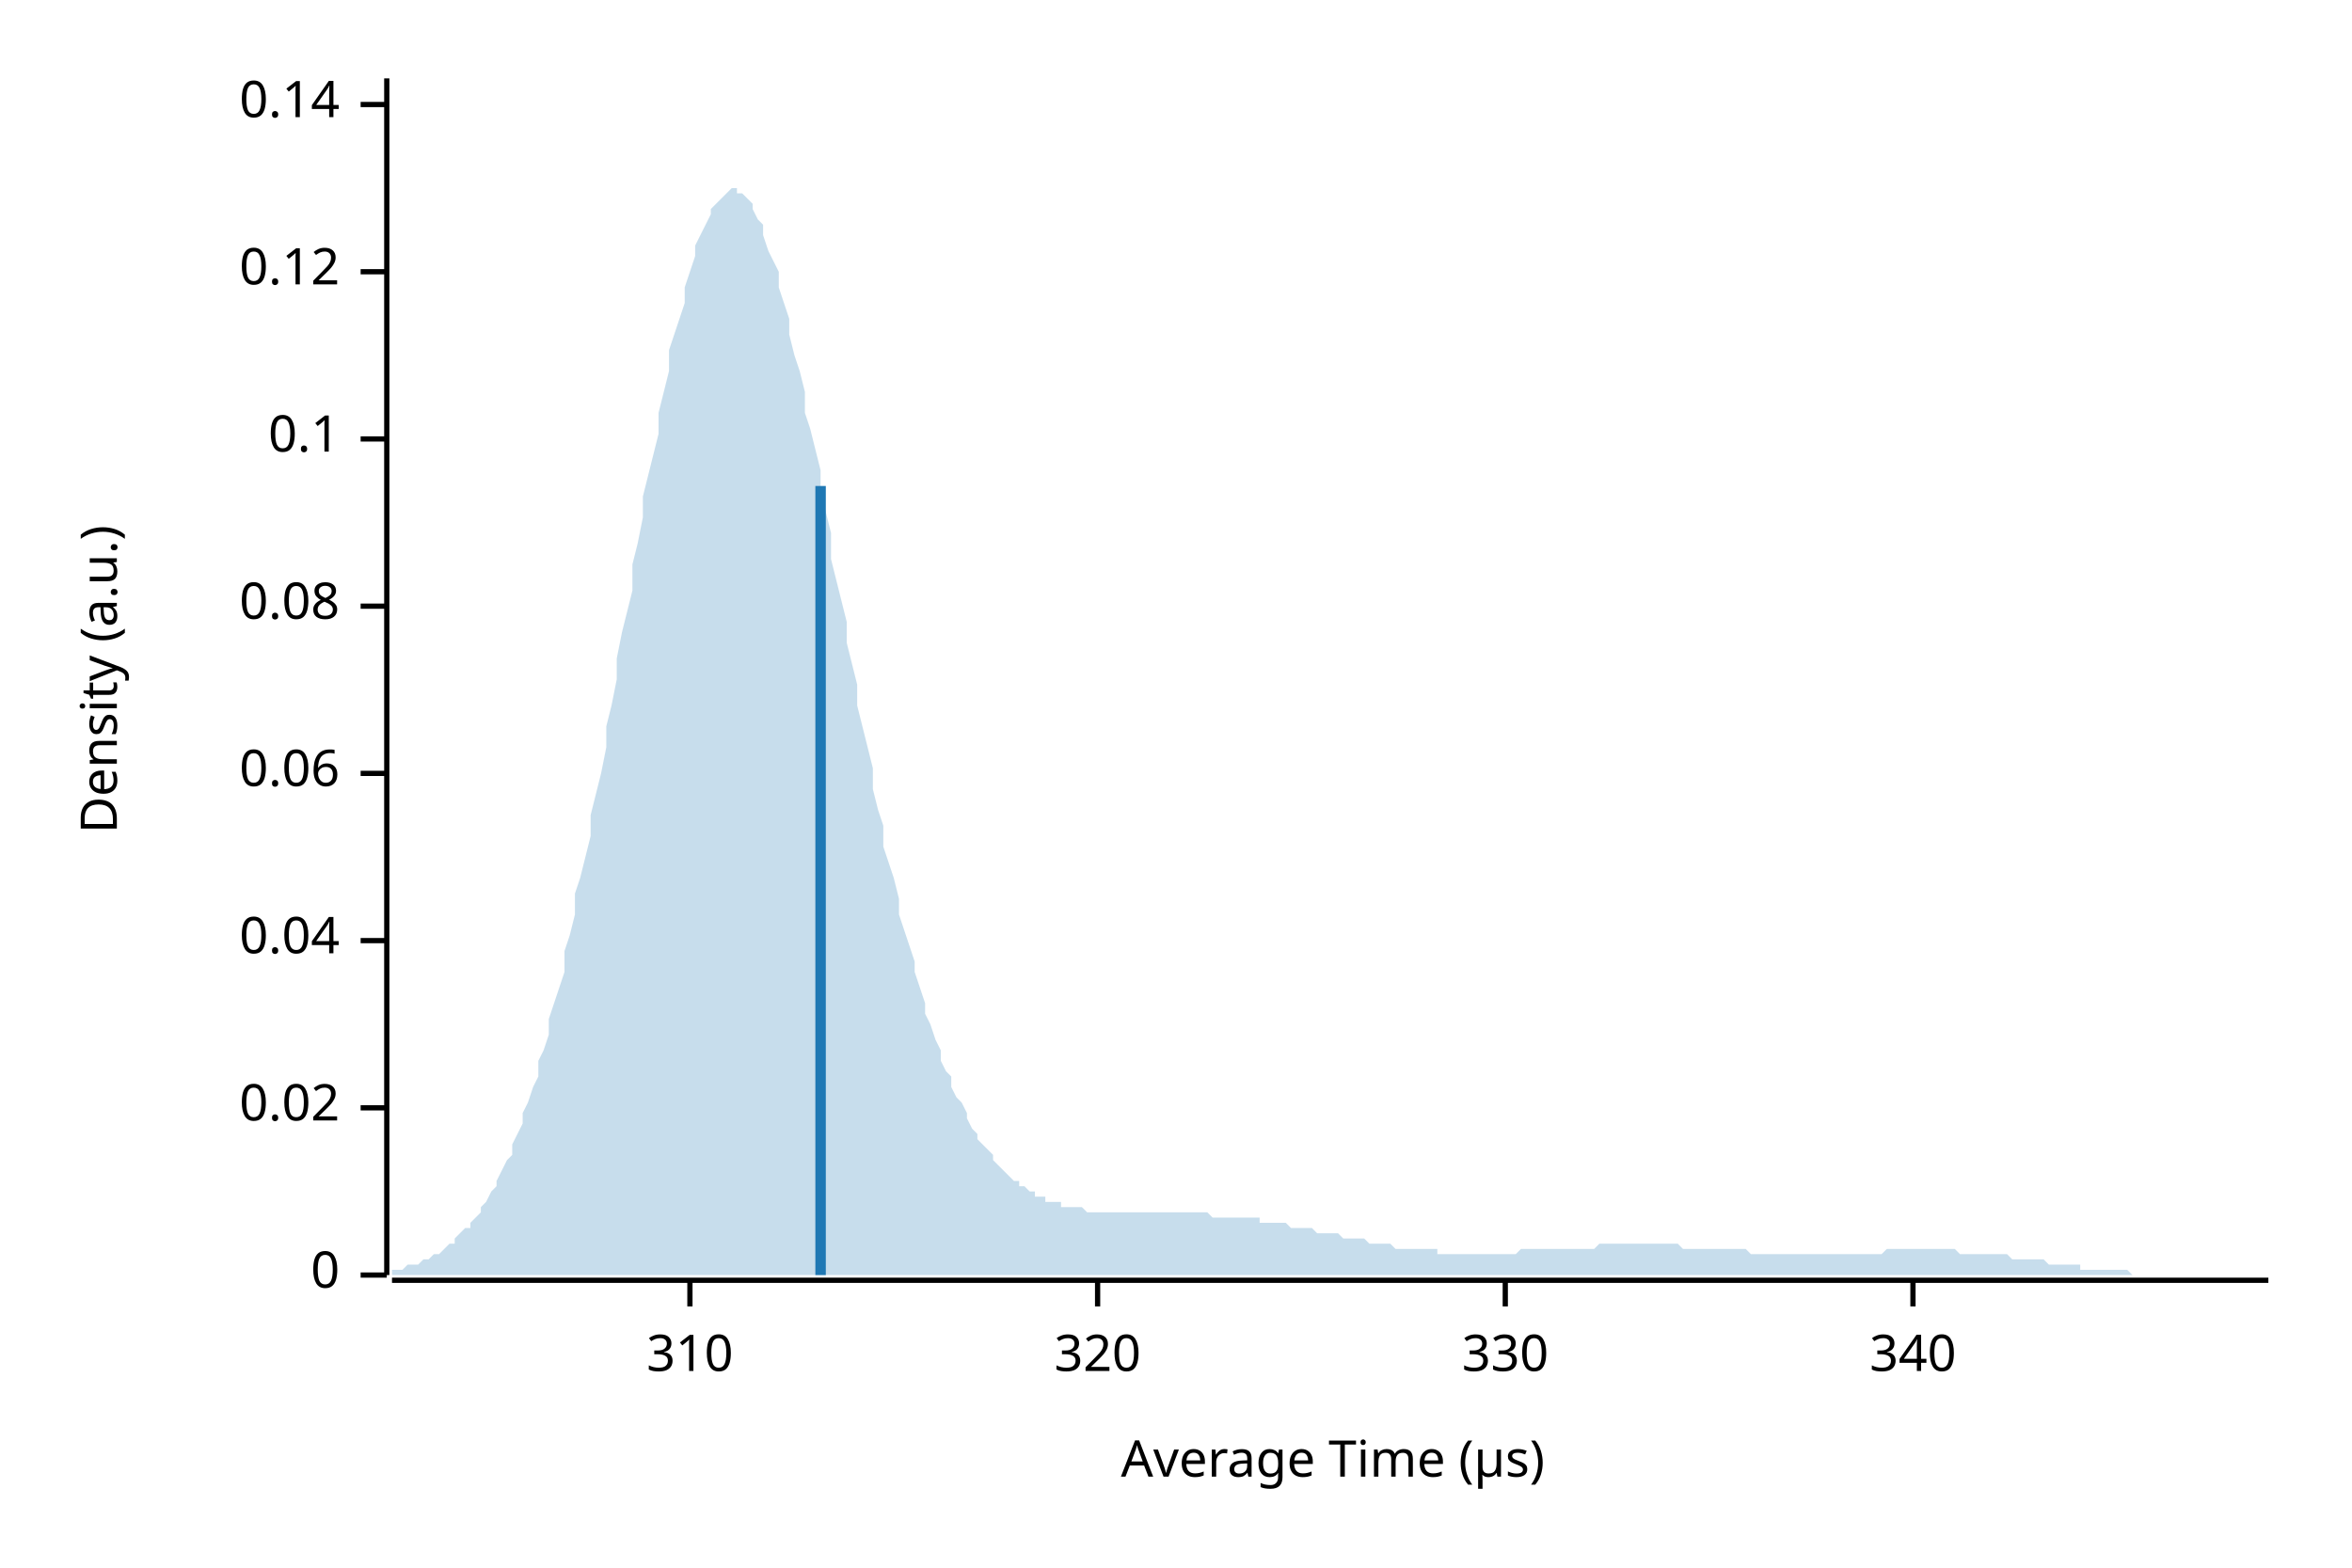
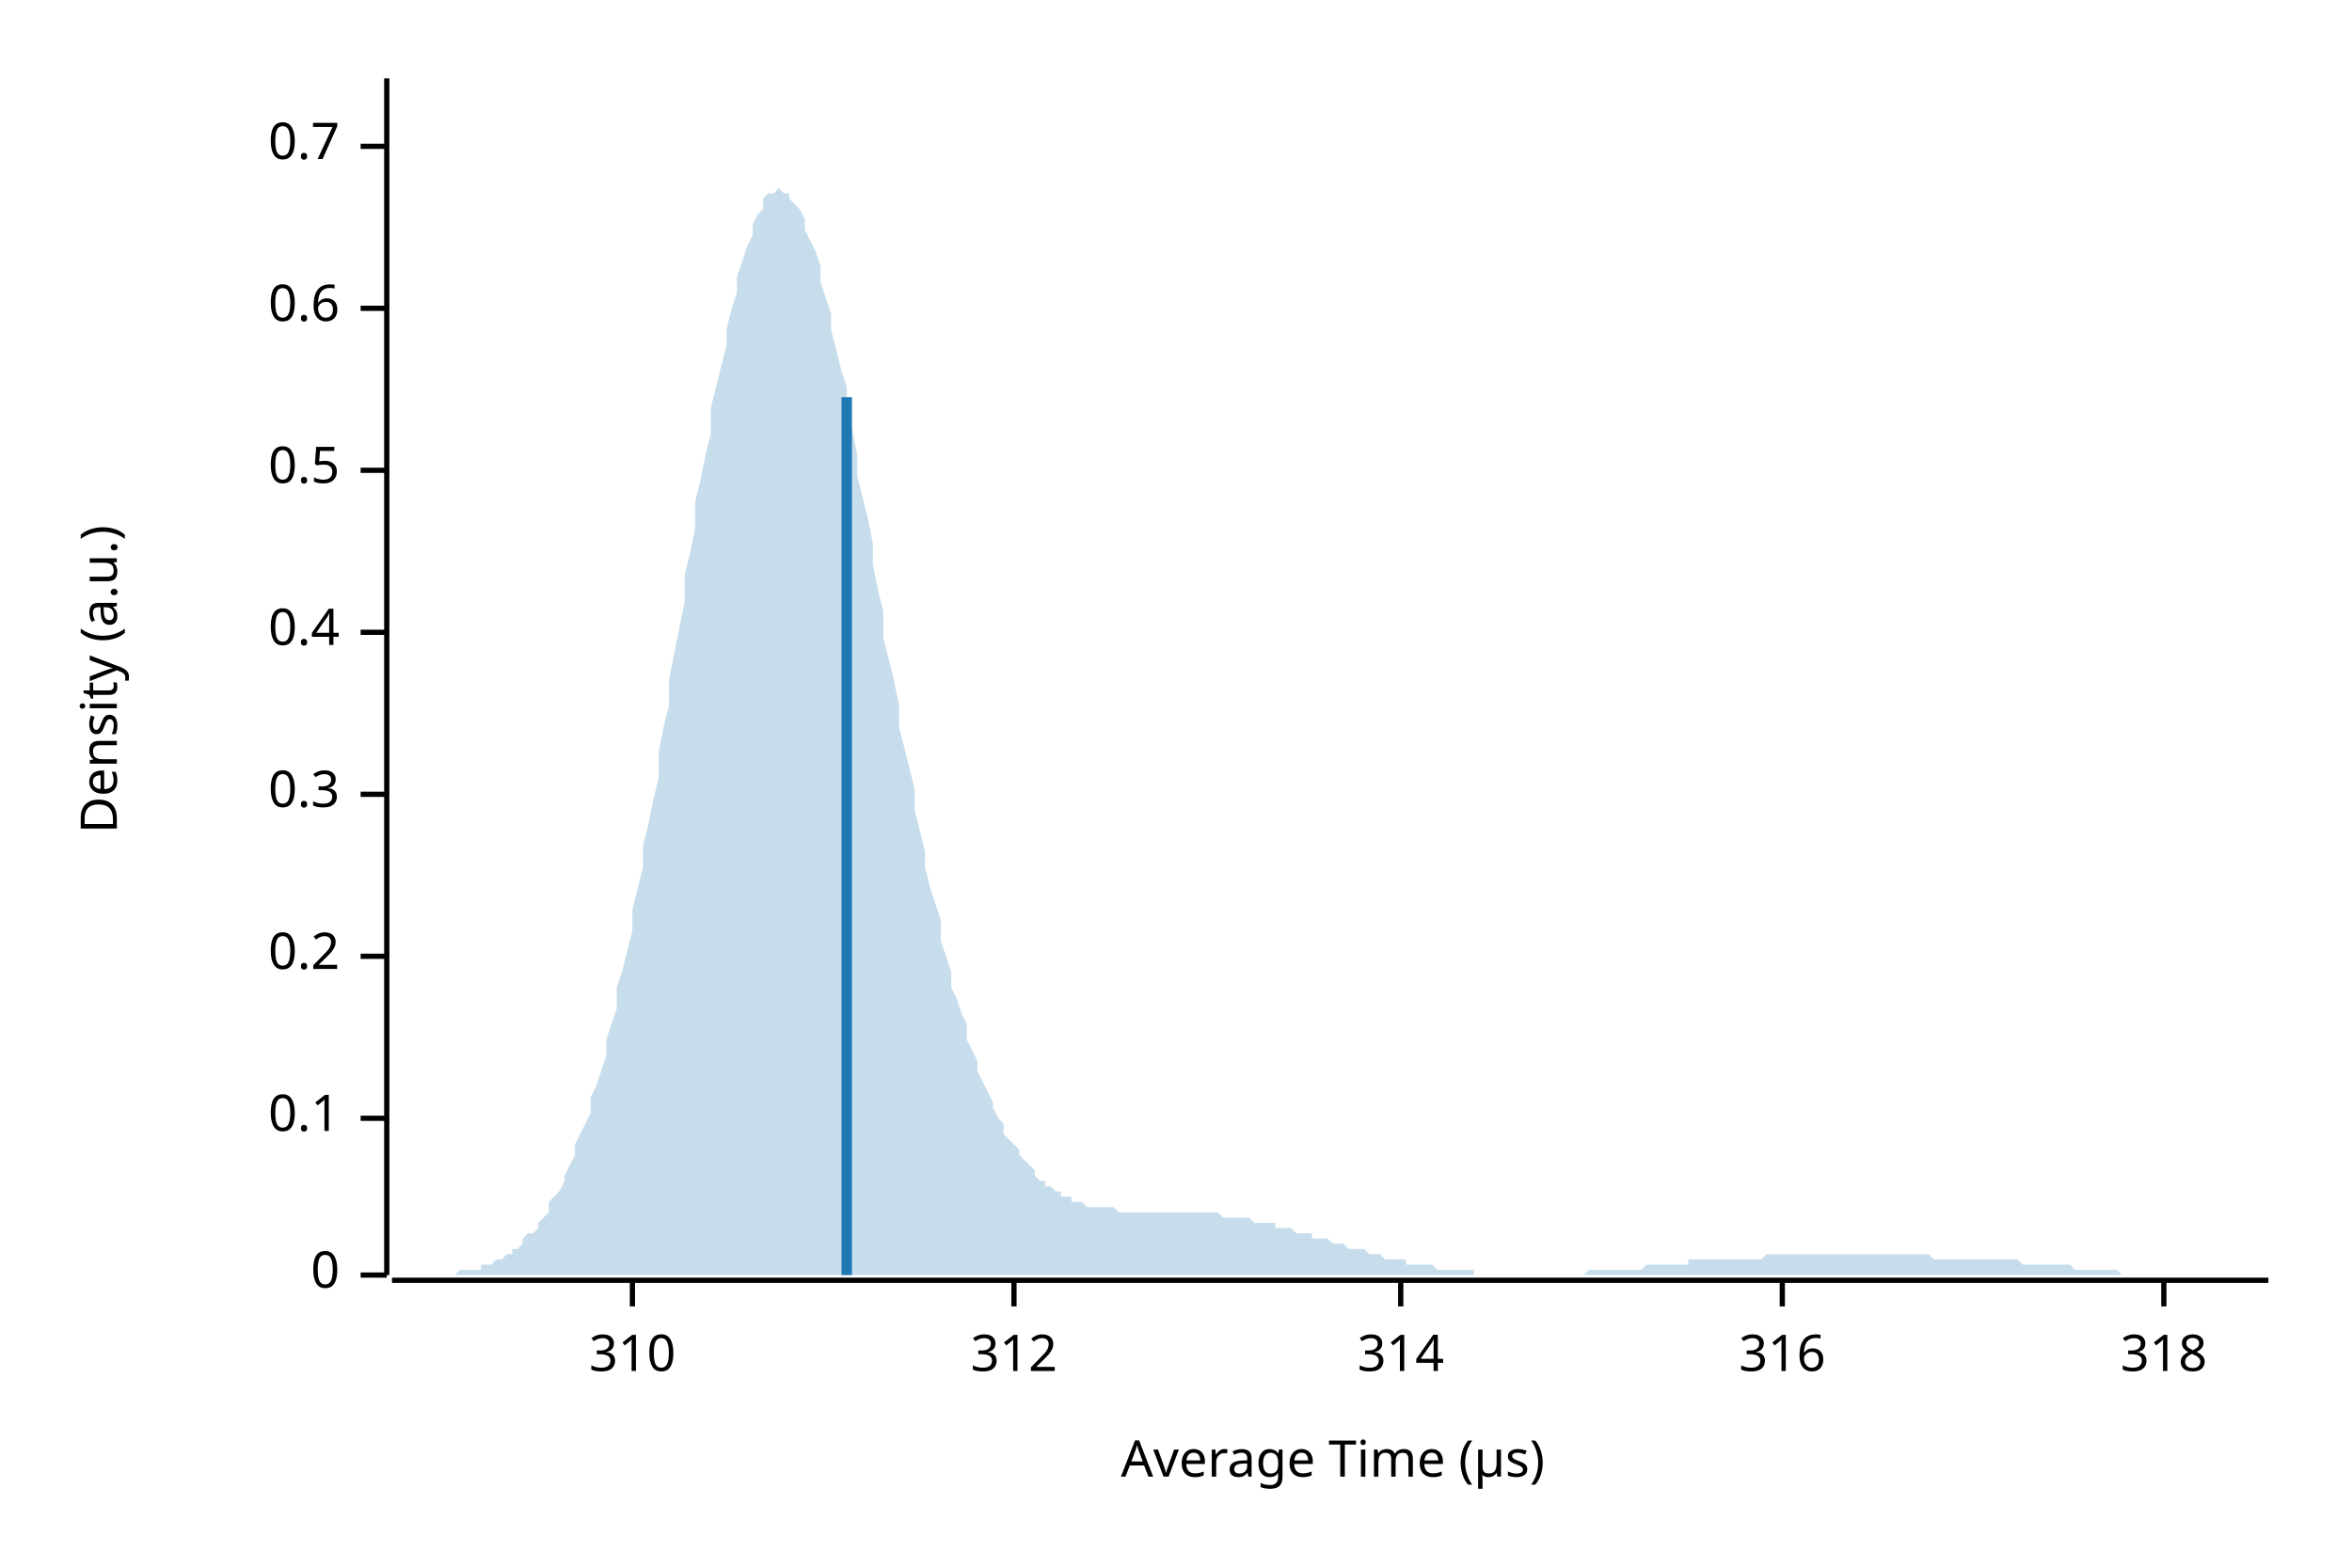
<svg xmlns="http://www.w3.org/2000/svg" width="450" height="300" viewBox="0 0 450 300">
  <text x="15" y="130" dy="0.76em" text-anchor="middle" font-family="sans-serif" font-size="9.677" opacity="1" fill="#000000" transform="rotate(270, 15, 130)">
Density (a.u.)
</text>
  <text x="255" y="285" dy="-0.5ex" text-anchor="middle" font-family="sans-serif" font-size="9.677" opacity="1" fill="#000000">
Average Time (µs)
</text>
  <polyline fill="none" opacity="1" stroke="#000000" stroke-width="1" points="74,15 74,244 " />
  <text x="65" y="244" dy="0.5ex" text-anchor="end" font-family="sans-serif" font-size="9.677" opacity="1" fill="#000000">
0
</text>
  <polyline fill="none" opacity="1" stroke="#000000" stroke-width="1" points="69,244 74,244 " />
-   <text x="65" y="212" dy="0.5ex" text-anchor="end" font-family="sans-serif" font-size="9.677" opacity="1" fill="#000000">
- 0.02
- </text>
-   <polyline fill="none" opacity="1" stroke="#000000" stroke-width="1" points="69,212 74,212 " />
-   <text x="65" y="180" dy="0.5ex" text-anchor="end" font-family="sans-serif" font-size="9.677" opacity="1" fill="#000000">
- 0.04
- </text>
-   <polyline fill="none" opacity="1" stroke="#000000" stroke-width="1" points="69,180 74,180 " />
-   <text x="65" y="148" dy="0.5ex" text-anchor="end" font-family="sans-serif" font-size="9.677" opacity="1" fill="#000000">
- 0.06
- </text>
-   <polyline fill="none" opacity="1" stroke="#000000" stroke-width="1" points="69,148 74,148 " />
-   <text x="65" y="116" dy="0.5ex" text-anchor="end" font-family="sans-serif" font-size="9.677" opacity="1" fill="#000000">
- 0.08
- </text>
-   <polyline fill="none" opacity="1" stroke="#000000" stroke-width="1" points="69,116 74,116 " />
-   <text x="65" y="84" dy="0.5ex" text-anchor="end" font-family="sans-serif" font-size="9.677" opacity="1" fill="#000000">
+   <text x="65" y="214" dy="0.5ex" text-anchor="end" font-family="sans-serif" font-size="9.677" opacity="1" fill="#000000">
0.1
</text>
-   <polyline fill="none" opacity="1" stroke="#000000" stroke-width="1" points="69,84 74,84 " />
-   <text x="65" y="52" dy="0.5ex" text-anchor="end" font-family="sans-serif" font-size="9.677" opacity="1" fill="#000000">
- 0.12
+   <polyline fill="none" opacity="1" stroke="#000000" stroke-width="1" points="69,214 74,214 " />
+   <text x="65" y="183" dy="0.5ex" text-anchor="end" font-family="sans-serif" font-size="9.677" opacity="1" fill="#000000">
+ 0.2
</text>
-   <polyline fill="none" opacity="1" stroke="#000000" stroke-width="1" points="69,52 74,52 " />
-   <text x="65" y="20" dy="0.5ex" text-anchor="end" font-family="sans-serif" font-size="9.677" opacity="1" fill="#000000">
- 0.14
+   <polyline fill="none" opacity="1" stroke="#000000" stroke-width="1" points="69,183 74,183 " />
+   <text x="65" y="152" dy="0.5ex" text-anchor="end" font-family="sans-serif" font-size="9.677" opacity="1" fill="#000000">
+ 0.3
</text>
-   <polyline fill="none" opacity="1" stroke="#000000" stroke-width="1" points="69,20 74,20 " />
+   <polyline fill="none" opacity="1" stroke="#000000" stroke-width="1" points="69,152 74,152 " />
+   <text x="65" y="121" dy="0.5ex" text-anchor="end" font-family="sans-serif" font-size="9.677" opacity="1" fill="#000000">
+ 0.4
+ </text>
+   <polyline fill="none" opacity="1" stroke="#000000" stroke-width="1" points="69,121 74,121 " />
+   <text x="65" y="90" dy="0.5ex" text-anchor="end" font-family="sans-serif" font-size="9.677" opacity="1" fill="#000000">
+ 0.5
+ </text>
+   <polyline fill="none" opacity="1" stroke="#000000" stroke-width="1" points="69,90 74,90 " />
+   <text x="65" y="59" dy="0.5ex" text-anchor="end" font-family="sans-serif" font-size="9.677" opacity="1" fill="#000000">
+ 0.6
+ </text>
+   <polyline fill="none" opacity="1" stroke="#000000" stroke-width="1" points="69,59 74,59 " />
+   <text x="65" y="28" dy="0.5ex" text-anchor="end" font-family="sans-serif" font-size="9.677" opacity="1" fill="#000000">
+ 0.7
+ </text>
+   <polyline fill="none" opacity="1" stroke="#000000" stroke-width="1" points="69,28 74,28 " />
  <polyline fill="none" opacity="1" stroke="#000000" stroke-width="1" points="75,245 434,245 " />
-   <text x="132" y="255" dy="0.76em" text-anchor="middle" font-family="sans-serif" font-size="9.677" opacity="1" fill="#000000">
+   <text x="121" y="255" dy="0.76em" text-anchor="middle" font-family="sans-serif" font-size="9.677" opacity="1" fill="#000000">
310
</text>
-   <polyline fill="none" opacity="1" stroke="#000000" stroke-width="1" points="132,245 132,250 " />
-   <text x="210" y="255" dy="0.76em" text-anchor="middle" font-family="sans-serif" font-size="9.677" opacity="1" fill="#000000">
- 320
+   <polyline fill="none" opacity="1" stroke="#000000" stroke-width="1" points="121,245 121,250 " />
+   <text x="194" y="255" dy="0.76em" text-anchor="middle" font-family="sans-serif" font-size="9.677" opacity="1" fill="#000000">
+ 312
</text>
-   <polyline fill="none" opacity="1" stroke="#000000" stroke-width="1" points="210,245 210,250 " />
-   <text x="288" y="255" dy="0.76em" text-anchor="middle" font-family="sans-serif" font-size="9.677" opacity="1" fill="#000000">
- 330
+   <polyline fill="none" opacity="1" stroke="#000000" stroke-width="1" points="194,245 194,250 " />
+   <text x="268" y="255" dy="0.76em" text-anchor="middle" font-family="sans-serif" font-size="9.677" opacity="1" fill="#000000">
+ 314
</text>
-   <polyline fill="none" opacity="1" stroke="#000000" stroke-width="1" points="288,245 288,250 " />
-   <text x="366" y="255" dy="0.76em" text-anchor="middle" font-family="sans-serif" font-size="9.677" opacity="1" fill="#000000">
- 340
+   <polyline fill="none" opacity="1" stroke="#000000" stroke-width="1" points="268,245 268,250 " />
+   <text x="341" y="255" dy="0.76em" text-anchor="middle" font-family="sans-serif" font-size="9.677" opacity="1" fill="#000000">
+ 316
</text>
-   <polyline fill="none" opacity="1" stroke="#000000" stroke-width="1" points="366,245 366,250 " />
-   <polygon opacity="0.25" fill="#1F78B4" points="75,243 75,243 76,243 77,243 77,243 78,242 79,242 80,242 80,242 81,241 82,241 82,241 83,240 84,240 85,239 85,239 86,238 87,238 87,237 88,236 89,235 90,235 90,234 91,233 92,232 92,231 93,230 94,228 95,227 95,226 96,224 97,222 98,221 98,219 99,217 100,215 100,213 101,211 102,208 103,206 103,203 104,201 105,198 105,195 106,192 107,189 108,186 108,182 109,179 110,175 110,171 111,168 112,164 113,160 113,156 114,152 115,148 116,143 116,139 117,135 118,130 118,126 119,121 120,117 121,113 121,108 122,104 123,99 123,95 124,91 125,87 126,83 126,79 127,75 128,71 128,67 129,64 130,61 131,58 131,55 132,52 133,49 133,47 134,45 135,43 136,41 136,40 137,39 138,38 139,37 139,37 140,36 141,36 141,37 142,37 143,38 144,39 144,40 145,42 146,43 146,45 147,48 148,50 149,52 149,55 150,58 151,61 151,64 152,68 153,71 154,75 154,79 155,82 156,86 157,90 157,94 158,98 159,102 159,107 160,111 161,115 162,119 162,123 163,127 164,131 164,135 165,139 166,143 167,147 167,151 168,155 169,158 169,162 170,165 171,168 172,172 172,175 173,178 174,181 175,184 175,186 176,189 177,192 177,194 178,196 179,199 180,201 180,203 181,205 182,206 182,208 183,210 184,211 185,213 185,214 186,216 187,217 187,218 188,219 189,220 190,221 190,222 191,223 192,224 192,224 193,225 194,226 195,226 195,227 196,227 197,228 198,228 198,229 199,229 200,229 200,230 201,230 202,230 203,230 203,231 204,231 205,231 205,231 206,231 207,231 208,232 208,232 209,232 210,232 210,232 211,232 212,232 213,232 213,232 214,232 215,232 216,232 216,232 217,232 218,232 218,232 219,232 220,232 221,232 221,232 222,232 223,232 223,232 224,232 225,232 226,232 226,232 227,232 228,232 228,232 229,232 230,232 231,232 231,232 232,233 233,233 233,233 234,233 235,233 236,233 236,233 237,233 238,233 239,233 239,233 240,233 241,233 241,234 242,234 243,234 244,234 244,234 245,234 246,234 246,234 247,235 248,235 249,235 249,235 250,235 251,235 251,235 252,236 253,236 254,236 254,236 255,236 256,236 257,237 257,237 258,237 259,237 259,237 260,237 261,237 262,238 262,238 263,238 264,238 264,238 265,238 266,238 267,239 267,239 268,239 269,239 269,239 270,239 271,239 272,239 272,239 273,239 274,239 275,239 275,240 276,240 277,240 277,240 278,240 279,240 280,240 280,240 281,240 282,240 282,240 283,240 284,240 285,240 285,240 286,240 287,240 287,240 288,240 289,240 290,240 290,240 291,239 292,239 292,239 293,239 294,239 295,239 295,239 296,239 297,239 298,239 298,239 299,239 300,239 300,239 301,239 302,239 303,239 303,239 304,239 305,239 305,239 306,238 307,238 308,238 308,238 309,238 310,238 310,238 311,238 312,238 313,238 313,238 314,238 315,238 316,238 316,238 317,238 318,238 318,238 319,238 320,238 321,238 321,238 322,239 323,239 323,239 324,239 325,239 326,239 326,239 327,239 328,239 328,239 329,239 330,239 331,239 331,239 332,239 333,239 333,239 334,239 335,240 336,240 336,240 337,240 338,240 339,240 339,240 340,240 341,240 341,240 342,240 343,240 344,240 344,240 345,240 346,240 346,240 347,240 348,240 349,240 349,240 350,240 351,240 351,240 352,240 353,240 354,240 354,240 355,240 356,240 357,240 357,240 358,240 359,240 359,240 360,240 361,239 362,239 362,239 363,239 364,239 364,239 365,239 366,239 367,239 367,239 368,239 369,239 369,239 370,239 371,239 372,239 372,239 373,239 374,239 375,240 375,240 376,240 377,240 377,240 378,240 379,240 380,240 380,240 381,240 382,240 382,240 383,240 384,240 385,241 385,241 386,241 387,241 387,241 388,241 389,241 390,241 390,241 391,241 392,242 392,242 393,242 394,242 395,242 395,242 396,242 397,242 398,242 398,243 399,243 400,243 400,243 401,243 402,243 403,243 403,243 404,243 405,243 405,243 406,243 407,243 408,244 408,244 409,244 410,244 410,244 411,244 412,244 413,244 413,244 414,244 415,244 416,244 416,244 417,244 418,244 418,244 419,244 420,244 421,244 421,244 422,244 423,244 423,244 424,244 425,244 426,244 426,244 427,244 428,244 428,244 429,244 430,244 431,244 431,244 432,244 433,244 434,244 434,244 75,244 " />
-   <polyline fill="none" opacity="1" stroke="#1F78B4" stroke-width="2" points="157,244 157,93 " />
+   <polyline fill="none" opacity="1" stroke="#000000" stroke-width="1" points="341,245 341,250 " />
+   <text x="414" y="255" dy="0.76em" text-anchor="middle" font-family="sans-serif" font-size="9.677" opacity="1" fill="#000000">
+ 318
+ </text>
+   <polyline fill="none" opacity="1" stroke="#000000" stroke-width="1" points="414,245 414,250 " />
+   <polygon opacity="0.25" fill="#1F78B4" points="75,244 75,244 76,244 77,244 77,244 78,244 79,244 80,244 80,244 81,244 82,244 82,244 83,244 84,244 85,244 85,244 86,244 87,244 87,244 88,243 89,243 90,243 90,243 91,243 92,243 92,242 93,242 94,242 95,241 95,241 96,241 97,240 98,240 98,239 99,239 100,238 100,237 101,236 102,236 103,235 103,234 104,233 105,232 105,230 106,229 107,228 108,226 108,225 109,223 110,221 110,219 111,217 112,215 113,213 113,210 114,208 115,205 116,202 116,199 117,196 118,193 118,189 119,186 120,182 121,178 121,174 122,170 123,166 123,162 124,158 125,153 126,149 126,144 127,139 128,135 128,130 129,125 130,120 131,115 131,110 132,106 133,101 133,96 134,92 135,87 136,83 136,78 137,74 138,70 139,66 139,63 140,59 141,56 141,53 142,50 143,47 144,45 144,43 145,41 146,40 146,38 147,37 148,37 149,36 149,36 150,37 151,37 151,38 152,39 153,40 154,42 154,44 155,46 156,48 157,51 157,54 158,57 159,60 159,63 160,67 161,71 162,74 162,78 163,82 164,87 164,91 165,95 166,99 167,104 167,108 168,113 169,117 169,122 170,126 171,130 172,135 172,139 173,143 174,147 175,151 175,155 176,159 177,163 177,166 178,170 179,173 180,176 180,180 181,183 182,186 182,189 183,191 184,194 185,196 185,199 186,201 187,203 187,205 188,207 189,209 190,211 190,212 191,214 192,215 192,217 193,218 194,219 195,220 195,221 196,222 197,223 198,224 198,225 199,226 200,226 200,227 201,227 202,228 203,228 203,229 204,229 205,229 205,230 206,230 207,230 208,231 208,231 209,231 210,231 210,231 211,231 212,231 213,231 213,231 214,232 215,232 216,232 216,232 217,232 218,232 218,232 219,232 220,232 221,232 221,232 222,232 223,232 223,232 224,232 225,232 226,232 226,232 227,232 228,232 228,232 229,232 230,232 231,232 231,232 232,232 233,232 233,232 234,233 235,233 236,233 236,233 237,233 238,233 239,233 239,233 240,234 241,234 241,234 242,234 243,234 244,234 244,235 245,235 246,235 246,235 247,235 248,236 249,236 249,236 250,236 251,236 251,237 252,237 253,237 254,237 254,237 255,238 256,238 257,238 257,238 258,239 259,239 259,239 260,239 261,239 262,240 262,240 263,240 264,240 264,240 265,241 266,241 267,241 267,241 268,241 269,241 269,242 270,242 271,242 272,242 272,242 273,242 274,242 275,243 275,243 276,243 277,243 277,243 278,243 279,243 280,243 280,243 281,243 282,243 282,244 283,244 284,244 285,244 285,244 286,244 287,244 287,244 288,244 289,244 290,244 290,244 291,244 292,244 292,244 293,244 294,244 295,244 295,244 296,244 297,244 298,244 298,244 299,244 300,244 300,244 301,244 302,244 303,244 303,244 304,243 305,243 305,243 306,243 307,243 308,243 308,243 309,243 310,243 310,243 311,243 312,243 313,243 313,243 314,243 315,242 316,242 316,242 317,242 318,242 318,242 319,242 320,242 321,242 321,242 322,242 323,242 323,241 324,241 325,241 326,241 326,241 327,241 328,241 328,241 329,241 330,241 331,241 331,241 332,241 333,241 333,241 334,241 335,241 336,241 336,241 337,241 338,240 339,240 339,240 340,240 341,240 341,240 342,240 343,240 344,240 344,240 345,240 346,240 346,240 347,240 348,240 349,240 349,240 350,240 351,240 351,240 352,240 353,240 354,240 354,240 355,240 356,240 357,240 357,240 358,240 359,240 359,240 360,240 361,240 362,240 362,240 363,240 364,240 364,240 365,240 366,240 367,240 367,240 368,240 369,240 369,240 370,241 371,241 372,241 372,241 373,241 374,241 375,241 375,241 376,241 377,241 377,241 378,241 379,241 380,241 380,241 381,241 382,241 382,241 383,241 384,241 385,241 385,241 386,241 387,242 387,242 388,242 389,242 390,242 390,242 391,242 392,242 392,242 393,242 394,242 395,242 395,242 396,242 397,243 398,243 398,243 399,243 400,243 400,243 401,243 402,243 403,243 403,243 404,243 405,243 405,243 406,244 407,244 408,244 408,244 409,244 410,244 410,244 411,244 412,244 413,244 413,244 414,244 415,244 416,244 416,244 417,244 418,244 418,244 419,244 420,244 421,244 421,244 422,244 423,244 423,244 424,244 425,244 426,244 426,244 427,244 428,244 428,244 429,244 430,244 431,244 431,244 432,244 433,244 434,244 434,244 75,244 " />
+   <polyline fill="none" opacity="1" stroke="#1F78B4" stroke-width="2" points="162,244 162,76 " />
</svg>
